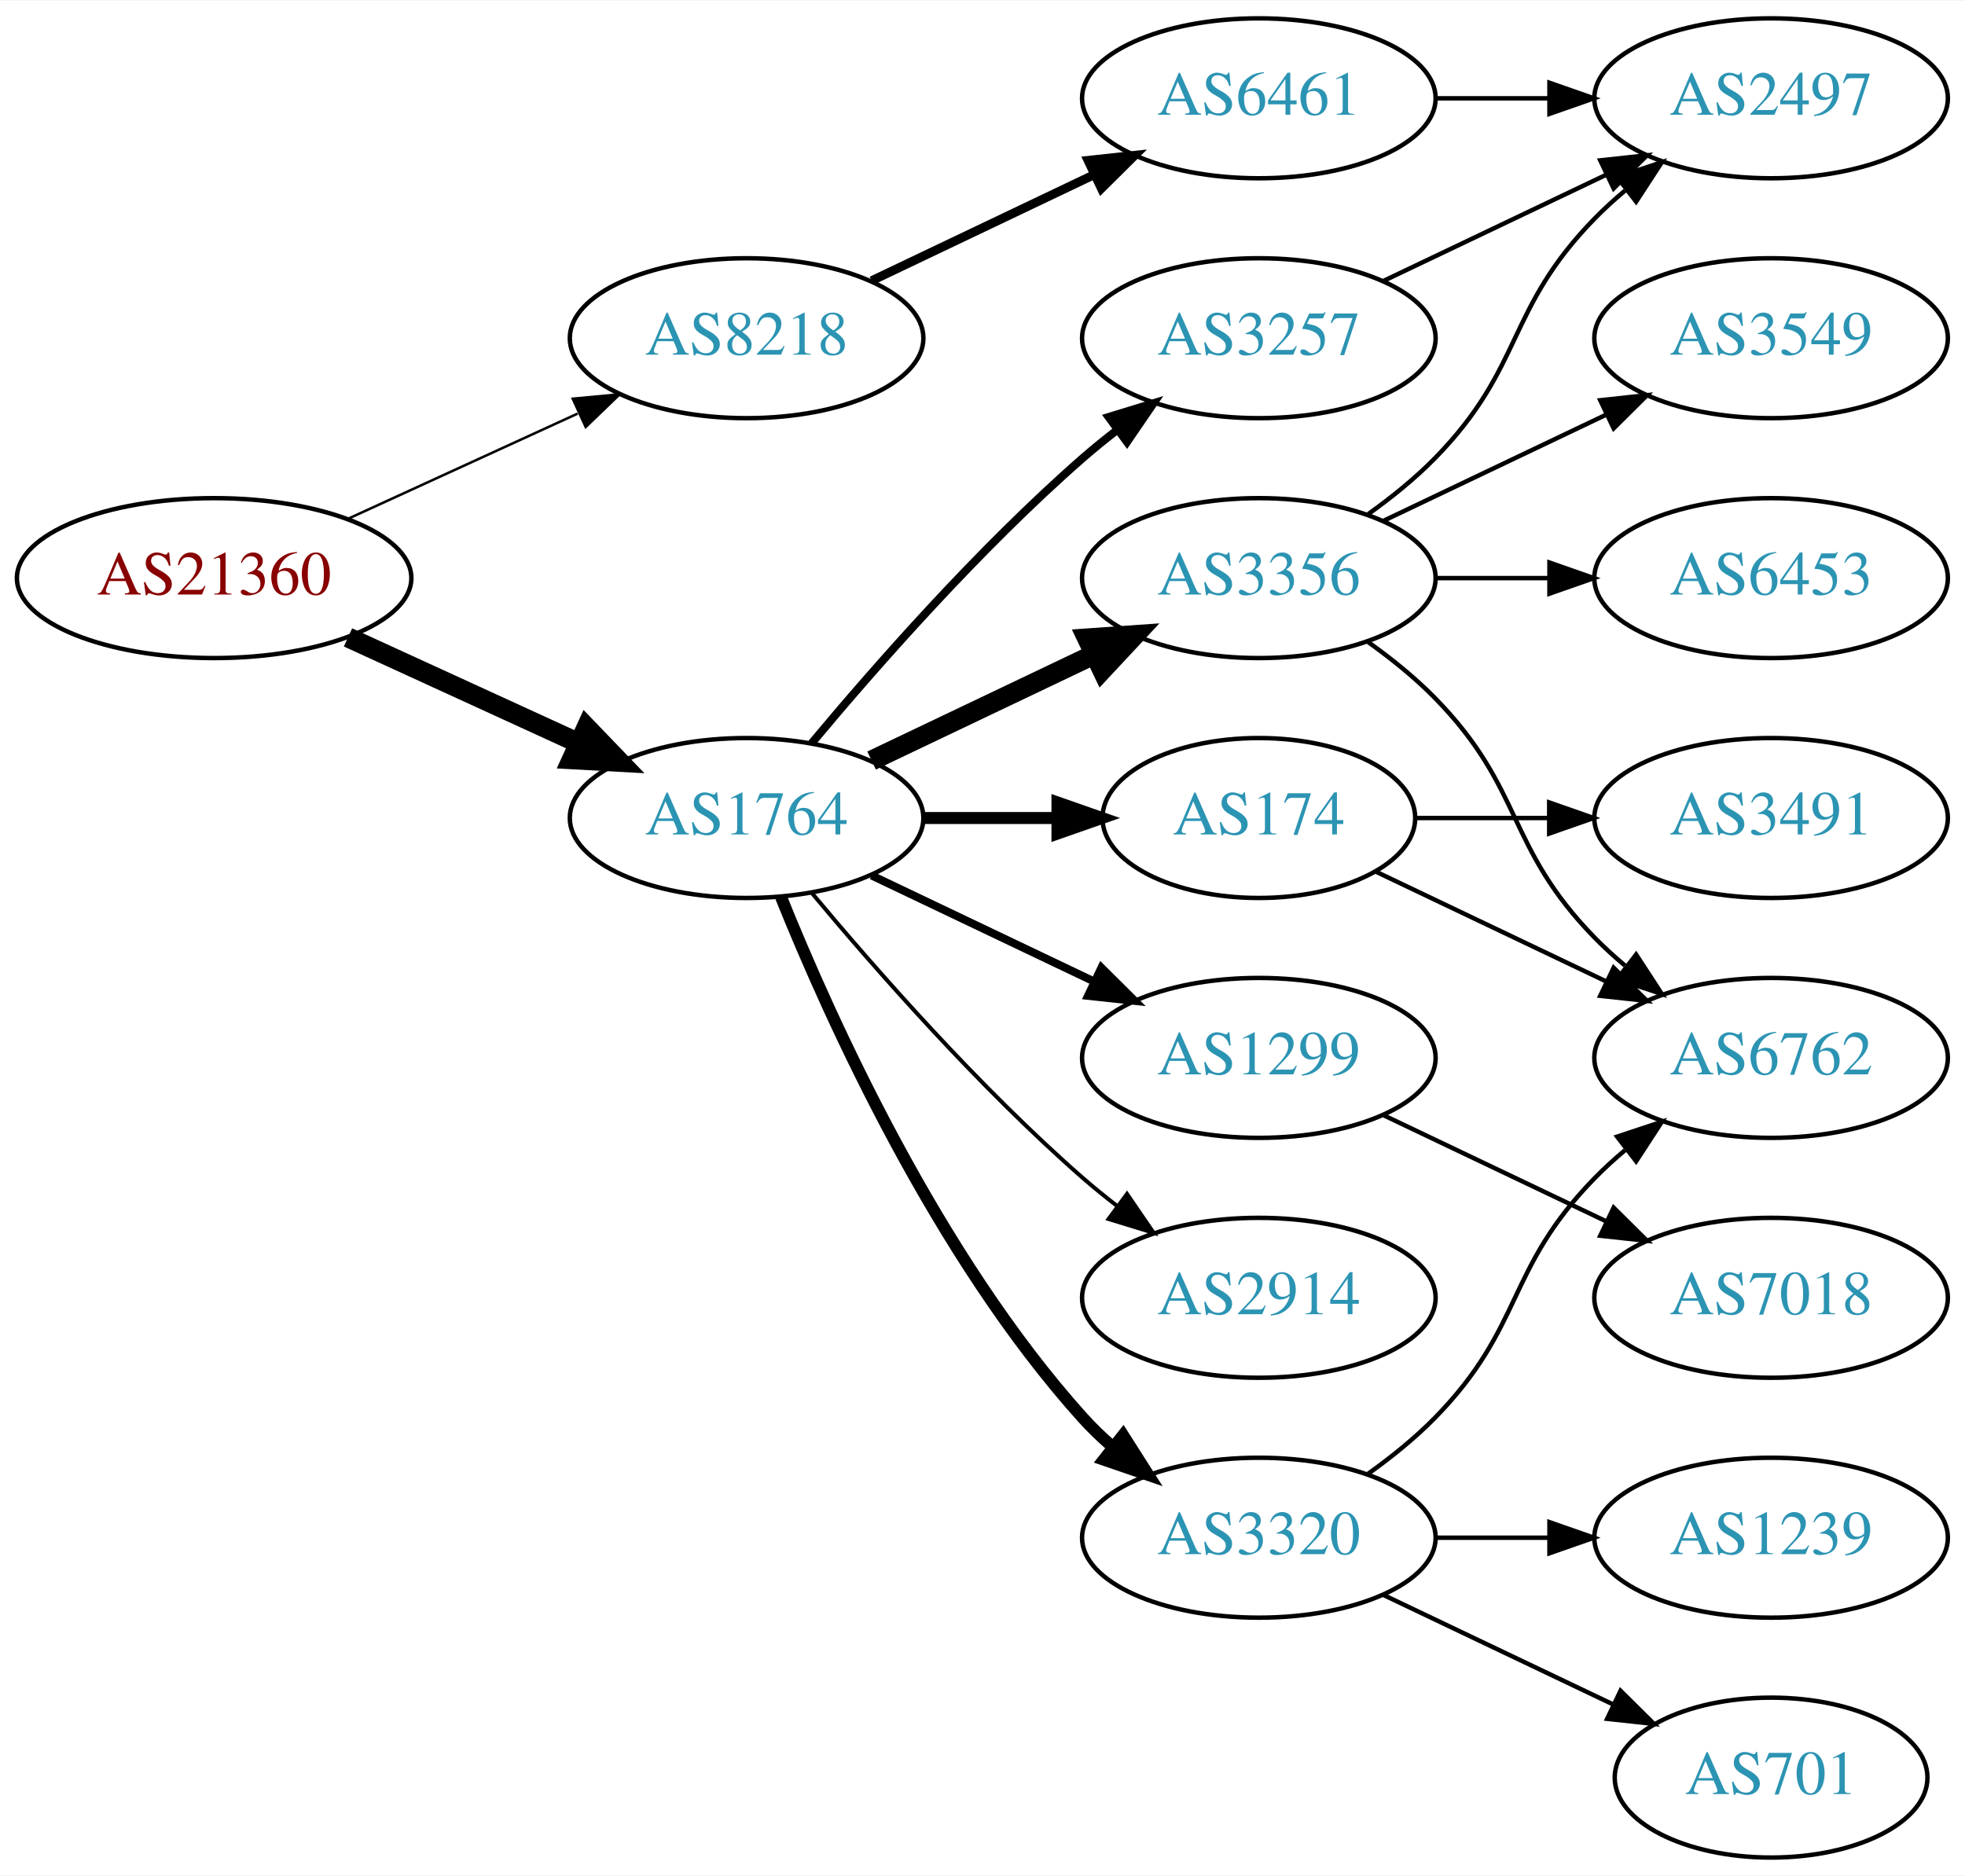
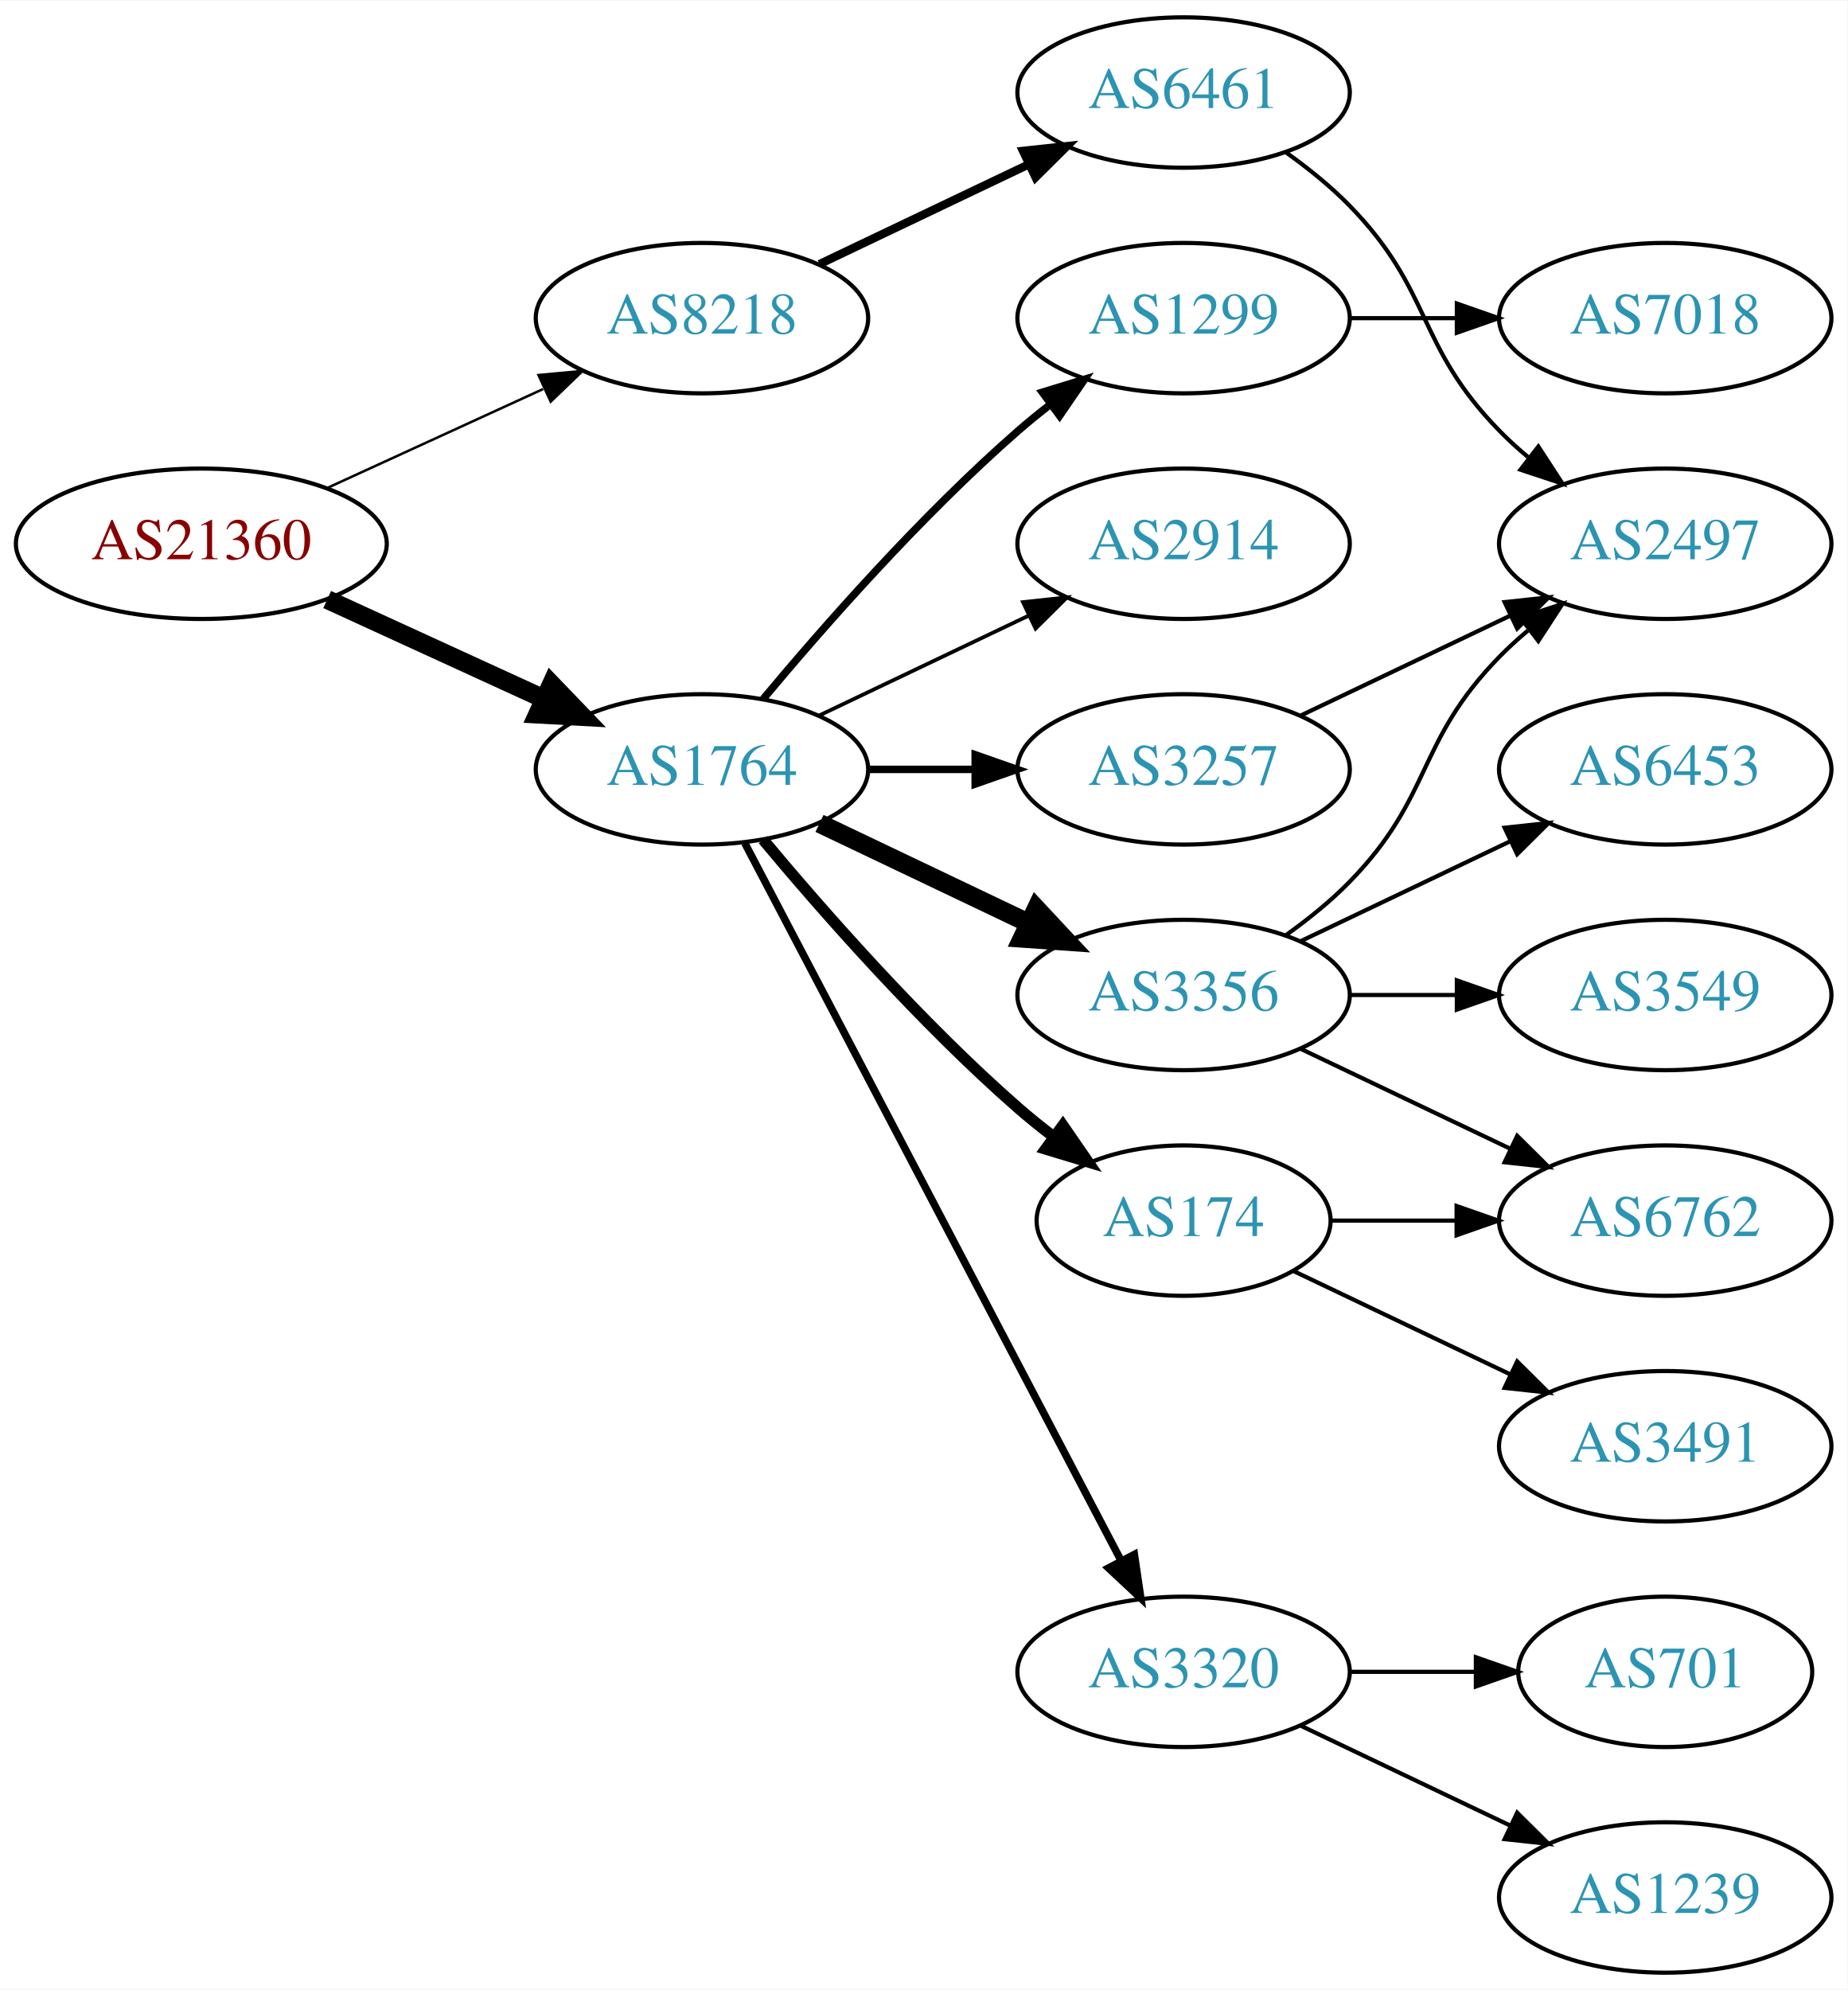
- <svg xmlns="http://www.w3.org/2000/svg" xmlns:xlink="http://www.w3.org/1999/xlink" width="442pt" height="422pt" viewBox="0.00 0.00 442.27 422.00">
-   <g id="graph0" class="graph" transform="scale(1 1) rotate(0) translate(4 418)">
-     <polygon fill="white" stroke="none" points="-4,4 -4,-418 438.271,-418 438.271,4 -4,4" />
+ <svg xmlns="http://www.w3.org/2000/svg" xmlns:xlink="http://www.w3.org/1999/xlink" width="442pt" height="476pt" viewBox="0.00 0.00 442.27 476.00">
+   <g id="graph0" class="graph" transform="scale(1 1) rotate(0) translate(4 472)">
+     <polygon fill="white" stroke="none" points="-4,4 -4,-472 438.271,-472 438.271,4 -4,4" />
    <g id="node1" class="node">
      <g id="a_node1">
        <a xlink:href="/asn/21360" xlink:title="AS21360 ~ Horneckgasse 8 [AT]">
-           <ellipse fill="#ffffff" stroke="black" cx="44.196" cy="-288" rx="44.393" ry="18" />
-           <text text-anchor="middle" x="44.196" y="-284.3" font-family="Times,serif" font-size="14.00" fill="#880000">AS21360</text>
+           <ellipse fill="#ffffff" stroke="black" cx="44.196" cy="-342" rx="44.393" ry="18" />
+           <text text-anchor="middle" x="44.196" y="-338.3" font-family="Times,serif" font-size="14.00" fill="#880000">AS21360</text>
        </a>
      </g>
    </g>
    <g id="node2" class="node">
      <g id="a_node2">
        <a xlink:href="/asn/1764" xlink:title="AS1764 ~ NEXTLAYER-AS [AT]">
-           <ellipse fill="#ffffff" stroke="black" cx="164.039" cy="-234" rx="39.794" ry="18" />
-           <text text-anchor="middle" x="164.039" y="-230.3" font-family="Times,serif" font-size="14.00" fill="#2c94b3">AS1764</text>
+           <ellipse fill="#ffffff" stroke="black" cx="164.039" cy="-288" rx="39.794" ry="18" />
+           <text text-anchor="middle" x="164.039" y="-284.3" font-family="Times,serif" font-size="14.00" fill="#2c94b3">AS1764</text>
        </a>
      </g>
    </g>
    <g id="edge1" class="edge">
-       <path fill="none" stroke="black" stroke-width="4.5" d="M74.326,-274.652C89.937,-267.498 109.335,-258.609 126.007,-250.97" />
-       <polygon fill="black" stroke="black" stroke-width="4.5" points="128.008,-254.384 135.459,-246.638 124.727,-247.225 128.008,-254.384" />
+       <path fill="none" stroke="black" stroke-width="4.5" d="M74.326,-328.652C89.937,-321.498 109.335,-312.609 126.007,-304.97" />
+       <polygon fill="black" stroke="black" stroke-width="4.5" points="128.008,-308.384 135.459,-300.638 124.727,-301.225 128.008,-308.384" />
    </g>
    <g id="node3" class="node">
      <g id="a_node3">
        <a xlink:href="/asn/8218" xlink:title="AS8218 ~ legacy Neotelecoms [FR]">
-           <ellipse fill="#ffffff" stroke="black" cx="164.039" cy="-342" rx="39.794" ry="18" />
-           <text text-anchor="middle" x="164.039" y="-338.3" font-family="Times,serif" font-size="14.00" fill="#2c94b3">AS8218</text>
+           <ellipse fill="#ffffff" stroke="black" cx="164.039" cy="-396" rx="39.794" ry="18" />
+           <text text-anchor="middle" x="164.039" y="-392.3" font-family="Times,serif" font-size="14.00" fill="#2c94b3">AS8218</text>
        </a>
      </g>
    </g>
    <g id="edge2" class="edge">
-       <path fill="none" stroke="black" stroke-width="0.562" d="M74.326,-301.348C89.937,-308.502 109.335,-317.391 126.007,-325.03" />
-       <polygon fill="black" stroke="black" stroke-width="0.562" points="124.91,-328.378 135.459,-329.362 127.826,-322.014 124.91,-328.378" />
+       <path fill="none" stroke="black" stroke-width="0.6" d="M74.326,-355.348C89.937,-362.502 109.335,-371.391 126.007,-379.03" />
+       <polygon fill="black" stroke="black" stroke-width="0.6" points="124.91,-382.378 135.459,-383.362 127.826,-376.014 124.91,-382.378" />
    </g>
    <g id="node4" class="node">
      <g id="a_node4">
-         <a xlink:href="/asn/174" xlink:title="AS174 ~ Cogent Communications [US]">
-           <ellipse fill="#ffffff" stroke="black" cx="279.332" cy="-234" rx="35.194" ry="18" />
-           <text text-anchor="middle" x="279.332" y="-230.3" font-family="Times,serif" font-size="14.00" fill="#2c94b3">AS174</text>
+         <a xlink:href="/asn/1299" xlink:title="AS1299 ~ Telia Carrier [EU]">
+           <ellipse fill="#ffffff" stroke="black" cx="279.332" cy="-396" rx="39.794" ry="18" />
+           <text text-anchor="middle" x="279.332" y="-392.3" font-family="Times,serif" font-size="14.00" fill="#2c94b3">AS1299</text>
        </a>
      </g>
    </g>
    <g id="edge3" class="edge">
-       <path fill="none" stroke="black" stroke-width="2.7" d="M203.711,-234C213.416,-234 223.907,-234 233.87,-234" />
-       <polygon fill="black" stroke="black" stroke-width="2.7" points="234.006,-237.5 244.006,-234 234.006,-230.5 234.006,-237.5" />
+       <path fill="none" stroke="black" stroke-width="1.8" d="M178.669,-304.817C192.951,-321.929 216.498,-348.745 239.685,-369 242.151,-371.154 244.789,-373.294 247.487,-375.372" />
+       <polygon fill="black" stroke="black" stroke-width="1.8" points="245.512,-378.264 255.641,-381.37 249.66,-372.625 245.512,-378.264" />
    </g>
    <g id="node5" class="node">
      <g id="a_node5">
-         <a xlink:href="/asn/3356" xlink:title="AS3356 ~ Level 3 Parent, LLC [US]">
+         <a xlink:href="/asn/3257" xlink:title="AS3257 ~ GTT [DE]">
          <ellipse fill="#ffffff" stroke="black" cx="279.332" cy="-288" rx="39.794" ry="18" />
-           <text text-anchor="middle" x="279.332" y="-284.3" font-family="Times,serif" font-size="14.00" fill="#2c94b3">AS3356</text>
+           <text text-anchor="middle" x="279.332" y="-284.3" font-family="Times,serif" font-size="14.00" fill="#2c94b3">AS3257</text>
        </a>
      </g>
    </g>
    <g id="edge4" class="edge">
-       <path fill="none" stroke="black" stroke-width="4.5" d="M192.175,-246.934C207.169,-254.081 225.99,-263.052 242.213,-270.785" />
-       <polygon fill="black" stroke="black" stroke-width="4.5" points="240.695,-274.423 251.417,-275.171 244.084,-267.314 240.695,-274.423" />
+       <path fill="none" stroke="black" stroke-width="1.8" d="M203.711,-288C211.914,-288 220.678,-288 229.21,-288" />
+       <polygon fill="black" stroke="black" stroke-width="1.8" points="229.449,-291.5 239.449,-288 229.449,-284.5 229.449,-291.5" />
    </g>
    <g id="node6" class="node">
      <g id="a_node6">
-         <a xlink:href="/asn/1299" xlink:title="AS1299 ~ Telia Carrier [EU]">
-           <ellipse fill="#ffffff" stroke="black" cx="279.332" cy="-180" rx="39.794" ry="18" />
-           <text text-anchor="middle" x="279.332" y="-176.3" font-family="Times,serif" font-size="14.00" fill="#2c94b3">AS1299</text>
+         <a xlink:href="/asn/3356" xlink:title="AS3356 ~ Level 3 Parent, LLC [US]">
+           <ellipse fill="#ffffff" stroke="black" cx="279.332" cy="-234" rx="39.794" ry="18" />
+           <text text-anchor="middle" x="279.332" y="-230.3" font-family="Times,serif" font-size="14.00" fill="#2c94b3">AS3356</text>
        </a>
      </g>
    </g>
    <g id="edge5" class="edge">
-       <path fill="none" stroke="black" stroke-width="1.8" d="M192.175,-221.066C207.169,-213.919 225.99,-204.948 242.213,-197.215" />
-       <polygon fill="black" stroke="black" stroke-width="1.8" points="243.895,-200.291 251.417,-192.829 240.884,-193.972 243.895,-200.291" />
+       <path fill="none" stroke="black" stroke-width="4.5" d="M192.175,-275.066C207.169,-267.919 225.99,-258.948 242.213,-251.215" />
+       <polygon fill="black" stroke="black" stroke-width="4.5" points="244.084,-254.686 251.417,-246.829 240.695,-247.577 244.084,-254.686" />
    </g>
    <g id="node7" class="node">
      <g id="a_node7">
        <a xlink:href="/asn/3320" xlink:title="AS3320 ~ DTAG [DE]">
          <ellipse fill="#ffffff" stroke="black" cx="279.332" cy="-72" rx="39.794" ry="18" />
          <text text-anchor="middle" x="279.332" y="-68.3" font-family="Times,serif" font-size="14.00" fill="#2c94b3">AS3320</text>
        </a>
      </g>
    </g>
    <g id="edge6" class="edge">
-       <path fill="none" stroke="black" stroke-width="2.7" d="M171.786,-216.213C182.837,-188.757 206.891,-135.422 239.685,-99 241.688,-96.776 243.906,-94.637 246.239,-92.603" />
-       <polygon fill="black" stroke="black" stroke-width="2.7" points="248.769,-95.065 254.458,-86.127 244.437,-89.567 248.769,-95.065" />
+       <path fill="none" stroke="black" stroke-width="1.8" d="M174.31,-270.324C194.151,-232.495 240.829,-143.501 264.316,-98.722" />
+       <polygon fill="black" stroke="black" stroke-width="1.8" points="267.546,-100.099 269.091,-89.618 261.347,-96.848 267.546,-100.099" />
    </g>
    <g id="node8" class="node">
      <g id="a_node8">
-         <a xlink:href="/asn/2914" xlink:title="AS2914 ~ NTT America, Inc. [US]">
-           <ellipse fill="#ffffff" stroke="black" cx="279.332" cy="-126" rx="39.794" ry="18" />
-           <text text-anchor="middle" x="279.332" y="-122.3" font-family="Times,serif" font-size="14.00" fill="#2c94b3">AS2914</text>
+         <a xlink:href="/asn/174" xlink:title="AS174 ~ Cogent Communications [US]">
+           <ellipse fill="#ffffff" stroke="black" cx="279.332" cy="-180" rx="35.194" ry="18" />
+           <text text-anchor="middle" x="279.332" y="-176.3" font-family="Times,serif" font-size="14.00" fill="#2c94b3">AS174</text>
        </a>
      </g>
    </g>
    <g id="edge7" class="edge">
-       <path fill="none" stroke="black" stroke-width="0.9" d="M178.669,-217.183C192.951,-200.071 216.498,-173.255 239.685,-153 242.151,-150.846 244.789,-148.706 247.487,-146.628" />
-       <polygon fill="black" stroke="black" stroke-width="0.9" points="249.66,-149.375 255.641,-140.63 245.512,-143.736 249.66,-149.375" />
+       <path fill="none" stroke="black" stroke-width="2.7" d="M178.669,-271.183C192.951,-254.071 216.498,-227.255 239.685,-207 242.355,-204.668 245.228,-202.352 248.158,-200.114" />
+       <polygon fill="black" stroke="black" stroke-width="2.7" points="250.436,-202.784 256.449,-194.061 246.309,-197.13 250.436,-202.784" />
    </g>
    <g id="node9" class="node">
      <g id="a_node9">
-         <a xlink:href="/asn/3257" xlink:title="AS3257 ~ GTT [DE]">
+         <a xlink:href="/asn/2914" xlink:title="AS2914 ~ NTT America, Inc. [US]">
          <ellipse fill="#ffffff" stroke="black" cx="279.332" cy="-342" rx="39.794" ry="18" />
-           <text text-anchor="middle" x="279.332" y="-338.3" font-family="Times,serif" font-size="14.00" fill="#2c94b3">AS3257</text>
+           <text text-anchor="middle" x="279.332" y="-338.3" font-family="Times,serif" font-size="14.00" fill="#2c94b3">AS2914</text>
        </a>
      </g>
    </g>
    <g id="edge8" class="edge">
-       <path fill="none" stroke="black" stroke-width="1.8" d="M178.669,-250.817C192.951,-267.929 216.498,-294.745 239.685,-315 242.151,-317.154 244.789,-319.294 247.487,-321.372" />
-       <polygon fill="black" stroke="black" stroke-width="1.8" points="245.512,-324.264 255.641,-327.37 249.66,-318.625 245.512,-324.264" />
+       <path fill="none" stroke="black" stroke-width="0.9" d="M192.175,-300.934C207.169,-308.081 225.99,-317.052 242.213,-324.785" />
+       <polygon fill="black" stroke="black" stroke-width="0.9" points="240.884,-328.028 251.417,-329.171 243.895,-321.709 240.884,-328.028" />
    </g>
    <g id="node18" class="node">
      <g id="a_node18">
        <a xlink:href="/asn/6461" xlink:title="AS6461 ~ Zayo Bandwidth [US]">
-           <ellipse fill="#ffffff" stroke="black" cx="279.332" cy="-396" rx="39.794" ry="18" />
-           <text text-anchor="middle" x="279.332" y="-392.3" font-family="Times,serif" font-size="14.00" fill="#2c94b3">AS6461</text>
-         </a>
-       </g>
-     </g>
-     <g id="edge20" class="edge">
-       <path fill="none" stroke="black" stroke-width="2" d="M192.175,-354.934C207.169,-362.081 225.99,-371.052 242.213,-378.785" />
-       <polygon fill="black" stroke="black" stroke-width="2" points="240.884,-382.028 251.417,-383.171 243.895,-375.709 240.884,-382.028" />
-     </g>
-     <g id="node10" class="node">
-       <g id="a_node10">
-         <a xlink:href="/asn/3491" xlink:title="AS3491 ~ PCCW Global, Inc. [US]">
-           <ellipse fill="#ffffff" stroke="black" cx="394.625" cy="-234" rx="39.794" ry="18" />
-           <text text-anchor="middle" x="394.625" y="-230.3" font-family="Times,serif" font-size="14.00" fill="#2c94b3">AS3491</text>
-         </a>
-       </g>
-     </g>
-     <g id="edge9" class="edge">
-       <path fill="none" stroke="black" d="M314.631,-234C324.008,-234 334.358,-234 344.393,-234" />
-       <polygon fill="black" stroke="black" points="344.681,-237.5 354.681,-234 344.681,-230.5 344.681,-237.5" />
-     </g>
-     <g id="node11" class="node">
-       <g id="a_node11">
+           <ellipse fill="#ffffff" stroke="black" cx="279.332" cy="-450" rx="39.794" ry="18" />
+           <text text-anchor="middle" x="279.332" y="-446.3" font-family="Times,serif" font-size="14.00" fill="#2c94b3">AS6461</text>
+         </a>
+       </g>
+     </g>
+     <g id="edge19" class="edge">
+       <path fill="none" stroke="black" stroke-width="2" d="M192.175,-408.934C207.169,-416.081 225.99,-425.052 242.213,-432.785" />
+       <polygon fill="black" stroke="black" stroke-width="2" points="240.884,-436.028 251.417,-437.171 243.895,-429.709 240.884,-436.028" />
+     </g>
+     <g id="node17" class="node">
+       <g id="a_node17">
+         <a xlink:href="/asn/7018" xlink:title="AS7018 ~ AT&amp;T Services, Inc. [US]">
+           <ellipse fill="#ffffff" stroke="black" cx="394.625" cy="-396" rx="39.794" ry="18" />
+           <text text-anchor="middle" x="394.625" y="-392.3" font-family="Times,serif" font-size="14.00" fill="#2c94b3">AS7018</text>
+         </a>
+       </g>
+     </g>
+     <g id="edge17" class="edge">
+       <path fill="none" stroke="black" d="M319.004,-396C327.207,-396 335.971,-396 344.503,-396" />
+       <polygon fill="black" stroke="black" points="344.742,-399.5 354.742,-396 344.742,-392.5 344.742,-399.5" />
+     </g>
+     <g id="node15" class="node">
+       <g id="a_node15">
+         <a xlink:href="/asn/2497" xlink:title="AS2497 ~ Internet Initiative Japan Inc. [JP]">
+           <ellipse fill="#ffffff" stroke="black" cx="394.625" cy="-342" rx="39.794" ry="18" />
+           <text text-anchor="middle" x="394.625" y="-338.3" font-family="Times,serif" font-size="14.00" fill="#2c94b3">AS2497</text>
+         </a>
+       </g>
+     </g>
+     <g id="edge18" class="edge">
+       <path fill="none" stroke="black" d="M307.468,-300.934C322.462,-308.081 341.283,-317.052 357.506,-324.785" />
+       <polygon fill="black" stroke="black" points="356.177,-328.028 366.71,-329.171 359.188,-321.709 356.177,-328.028" />
+     </g>
+     <g id="node12" class="node">
+       <g id="a_node12">
        <a xlink:href="/asn/6762" xlink:title="AS6762 ~ TELECOM ITALIA SPARKLE S.p.A. [IT]">
          <ellipse fill="#ffffff" stroke="black" cx="394.625" cy="-180" rx="39.794" ry="18" />
          <text text-anchor="middle" x="394.625" y="-176.3" font-family="Times,serif" font-size="14.00" fill="#2c94b3">AS6762</text>
        </a>
      </g>
    </g>
-     <g id="edge10" class="edge">
-       <path fill="none" stroke="black" d="M305.757,-221.881C321.059,-214.587 340.783,-205.186 357.665,-197.14" />
-       <polygon fill="black" stroke="black" points="359.184,-200.293 366.705,-192.831 356.172,-193.974 359.184,-200.293" />
-     </g>
-     <g id="edge12" class="edge">
-       <path fill="none" stroke="black" d="M303.926,-273.611C309.182,-269.852 314.513,-265.563 318.978,-261 339.151,-240.383 334.806,-227.617 354.978,-207 357.071,-204.861 359.354,-202.782 361.731,-200.79" />
-       <polygon fill="black" stroke="black" points="364.249,-203.268 370.031,-194.389 359.974,-197.725 364.249,-203.268" />
-     </g>
-     <g id="node12" class="node">
-       <g id="a_node12">
-         <a xlink:href="/asn/3549" xlink:title="AS3549 ~ Level 3 Parent, LLC [US]">
-           <ellipse fill="#ffffff" stroke="black" cx="394.625" cy="-342" rx="39.794" ry="18" />
-           <text text-anchor="middle" x="394.625" y="-338.3" font-family="Times,serif" font-size="14.00" fill="#2c94b3">AS3549</text>
-         </a>
-       </g>
-     </g>
-     <g id="edge11" class="edge">
-       <path fill="none" stroke="black" d="M307.468,-300.934C322.462,-308.081 341.283,-317.052 357.506,-324.785" />
-       <polygon fill="black" stroke="black" points="356.177,-328.028 366.71,-329.171 359.188,-321.709 356.177,-328.028" />
-     </g>
-     <g id="node13" class="node">
-       <g id="a_node13">
-         <a xlink:href="/asn/2497" xlink:title="AS2497 ~ Internet Initiative Japan Inc. [JP]">
-           <ellipse fill="#ffffff" stroke="black" cx="394.625" cy="-396" rx="39.794" ry="18" />
-           <text text-anchor="middle" x="394.625" y="-392.3" font-family="Times,serif" font-size="14.00" fill="#2c94b3">AS2497</text>
-         </a>
-       </g>
-     </g>
-     <g id="edge13" class="edge">
-       <path fill="none" stroke="black" d="M303.926,-302.389C309.182,-306.148 314.513,-310.437 318.978,-315 339.151,-335.617 334.806,-348.383 354.978,-369 357.071,-371.139 359.354,-373.218 361.731,-375.21" />
-       <polygon fill="black" stroke="black" points="359.974,-378.275 370.031,-381.611 364.249,-372.732 359.974,-378.275" />
+     <g id="edge15" class="edge">
+       <path fill="none" stroke="black" d="M307.468,-221.066C322.462,-213.919 341.283,-204.948 357.506,-197.215" />
+       <polygon fill="black" stroke="black" points="359.188,-200.291 366.71,-192.829 356.177,-193.972 359.188,-200.291" />
    </g>
    <g id="node14" class="node">
      <g id="a_node14">
        <a xlink:href="/asn/6453" xlink:title="AS6453 ~ TATA COMMUNICATIONS (AMERICA) INC [US]">
          <ellipse fill="#ffffff" stroke="black" cx="394.625" cy="-288" rx="39.794" ry="18" />
          <text text-anchor="middle" x="394.625" y="-284.3" font-family="Times,serif" font-size="14.00" fill="#2c94b3">AS6453</text>
        </a>
      </g>
    </g>
+     <g id="edge13" class="edge">
+       <path fill="none" stroke="black" d="M307.468,-246.934C322.462,-254.081 341.283,-263.052 357.506,-270.785" />
+       <polygon fill="black" stroke="black" points="356.177,-274.028 366.71,-275.171 359.188,-267.709 356.177,-274.028" />
+     </g>
    <g id="edge14" class="edge">
-       <path fill="none" stroke="black" d="M319.004,-288C327.207,-288 335.971,-288 344.503,-288" />
-       <polygon fill="black" stroke="black" points="344.742,-291.5 354.742,-288 344.742,-284.5 344.742,-291.5" />
-     </g>
-     <g id="node15" class="node">
-       <g id="a_node15">
-         <a xlink:href="/asn/7018" xlink:title="AS7018 ~ AT&amp;T Services, Inc. [US]">
-           <ellipse fill="#ffffff" stroke="black" cx="394.625" cy="-126" rx="39.794" ry="18" />
-           <text text-anchor="middle" x="394.625" y="-122.3" font-family="Times,serif" font-size="14.00" fill="#2c94b3">AS7018</text>
-         </a>
-       </g>
-     </g>
-     <g id="edge15" class="edge">
-       <path fill="none" stroke="black" d="M307.468,-167.066C322.462,-159.919 341.283,-150.948 357.506,-143.215" />
-       <polygon fill="black" stroke="black" points="359.188,-146.291 366.71,-138.829 356.177,-139.972 359.188,-146.291" />
-     </g>
-     <g id="edge18" class="edge">
-       <path fill="none" stroke="black" d="M303.926,-86.389C309.182,-90.148 314.513,-94.437 318.978,-99 339.151,-119.617 334.806,-132.383 354.978,-153 357.071,-155.139 359.354,-157.218 361.731,-159.21" />
-       <polygon fill="black" stroke="black" points="359.974,-162.275 370.031,-165.611 364.249,-156.732 359.974,-162.275" />
+       <path fill="none" stroke="black" d="M303.926,-248.389C309.182,-252.148 314.513,-256.437 318.978,-261 339.151,-281.617 334.806,-294.383 354.978,-315 357.071,-317.139 359.354,-319.218 361.731,-321.21" />
+       <polygon fill="black" stroke="black" points="359.974,-324.275 370.031,-327.611 364.249,-318.732 359.974,-324.275" />
    </g>
    <g id="node16" class="node">
      <g id="a_node16">
+         <a xlink:href="/asn/3549" xlink:title="AS3549 ~ Level 3 Parent, LLC [US]">
+           <ellipse fill="#ffffff" stroke="black" cx="394.625" cy="-234" rx="39.794" ry="18" />
+           <text text-anchor="middle" x="394.625" y="-230.3" font-family="Times,serif" font-size="14.00" fill="#2c94b3">AS3549</text>
+         </a>
+       </g>
+     </g>
+     <g id="edge16" class="edge">
+       <path fill="none" stroke="black" d="M319.004,-234C327.207,-234 335.971,-234 344.503,-234" />
+       <polygon fill="black" stroke="black" points="344.742,-237.5 354.742,-234 344.742,-230.5 344.742,-237.5" />
+     </g>
+     <g id="node10" class="node">
+       <g id="a_node10">
        <a xlink:href="/asn/701" xlink:title="AS701 ~ UUNET [US]">
-           <ellipse fill="#ffffff" stroke="black" cx="394.625" cy="-18" rx="35.194" ry="18" />
-           <text text-anchor="middle" x="394.625" y="-14.3" font-family="Times,serif" font-size="14.00" fill="#2c94b3">AS701</text>
-         </a>
-       </g>
-     </g>
-     <g id="edge16" class="edge">
-       <path fill="none" stroke="black" d="M307.468,-59.066C322.9,-51.71 342.385,-42.423 358.92,-34.541" />
-       <polygon fill="black" stroke="black" points="360.741,-37.551 368.262,-30.089 357.729,-31.232 360.741,-37.551" />
-     </g>
-     <g id="node17" class="node">
-       <g id="a_node17">
+           <ellipse fill="#ffffff" stroke="black" cx="394.625" cy="-72" rx="35.194" ry="18" />
+           <text text-anchor="middle" x="394.625" y="-68.3" font-family="Times,serif" font-size="14.00" fill="#2c94b3">AS701</text>
+         </a>
+       </g>
+     </g>
+     <g id="edge9" class="edge">
+       <path fill="none" stroke="black" d="M319.004,-72C328.709,-72 339.2,-72 349.163,-72" />
+       <polygon fill="black" stroke="black" points="349.299,-75.5 359.299,-72 349.299,-68.5 349.299,-75.5" />
+     </g>
+     <g id="node11" class="node">
+       <g id="a_node11">
        <a xlink:href="/asn/1239" xlink:title="AS1239 ~ Sprint [US]">
-           <ellipse fill="#ffffff" stroke="black" cx="394.625" cy="-72" rx="39.794" ry="18" />
-           <text text-anchor="middle" x="394.625" y="-68.3" font-family="Times,serif" font-size="14.00" fill="#2c94b3">AS1239</text>
-         </a>
-       </g>
-     </g>
-     <g id="edge17" class="edge">
-       <path fill="none" stroke="black" d="M319.004,-72C327.207,-72 335.971,-72 344.503,-72" />
-       <polygon fill="black" stroke="black" points="344.742,-75.5 354.742,-72 344.742,-68.5 344.742,-75.5" />
-     </g>
-     <g id="edge19" class="edge">
-       <path fill="none" stroke="black" d="M307.468,-354.934C322.462,-362.081 341.283,-371.052 357.506,-378.785" />
-       <polygon fill="black" stroke="black" points="356.177,-382.028 366.71,-383.171 359.188,-375.709 356.177,-382.028" />
-     </g>
-     <g id="edge21" class="edge">
-       <path fill="none" stroke="black" d="M319.004,-396C327.207,-396 335.971,-396 344.503,-396" />
-       <polygon fill="black" stroke="black" points="344.742,-399.5 354.742,-396 344.742,-392.5 344.742,-399.5" />
+           <ellipse fill="#ffffff" stroke="black" cx="394.625" cy="-18" rx="39.794" ry="18" />
+           <text text-anchor="middle" x="394.625" y="-14.3" font-family="Times,serif" font-size="14.00" fill="#2c94b3">AS1239</text>
+         </a>
+       </g>
+     </g>
+     <g id="edge10" class="edge">
+       <path fill="none" stroke="black" d="M307.468,-59.066C322.462,-51.919 341.283,-42.948 357.506,-35.215" />
+       <polygon fill="black" stroke="black" points="359.188,-38.291 366.71,-30.829 356.177,-31.972 359.188,-38.291" />
+     </g>
+     <g id="edge11" class="edge">
+       <path fill="none" stroke="black" d="M314.631,-180C324.008,-180 334.358,-180 344.393,-180" />
+       <polygon fill="black" stroke="black" points="344.681,-183.5 354.681,-180 344.681,-176.5 344.681,-183.5" />
+     </g>
+     <g id="node13" class="node">
+       <g id="a_node13">
+         <a xlink:href="/asn/3491" xlink:title="AS3491 ~ PCCW Global, Inc. [US]">
+           <ellipse fill="#ffffff" stroke="black" cx="394.625" cy="-126" rx="39.794" ry="18" />
+           <text text-anchor="middle" x="394.625" y="-122.3" font-family="Times,serif" font-size="14.00" fill="#2c94b3">AS3491</text>
+         </a>
+       </g>
+     </g>
+     <g id="edge12" class="edge">
+       <path fill="none" stroke="black" d="M305.757,-167.881C321.059,-160.587 340.783,-151.186 357.665,-143.14" />
+       <polygon fill="black" stroke="black" points="359.184,-146.293 366.705,-138.831 356.172,-139.974 359.184,-146.293" />
+     </g>
+     <g id="edge20" class="edge">
+       <path fill="none" stroke="black" d="M303.926,-435.611C309.182,-431.852 314.513,-427.563 318.978,-423 339.151,-402.383 334.806,-389.617 354.978,-369 357.071,-366.861 359.354,-364.782 361.731,-362.79" />
+       <polygon fill="black" stroke="black" points="364.249,-365.268 370.031,-356.389 359.974,-359.725 364.249,-365.268" />
    </g>
  </g>
</svg>
